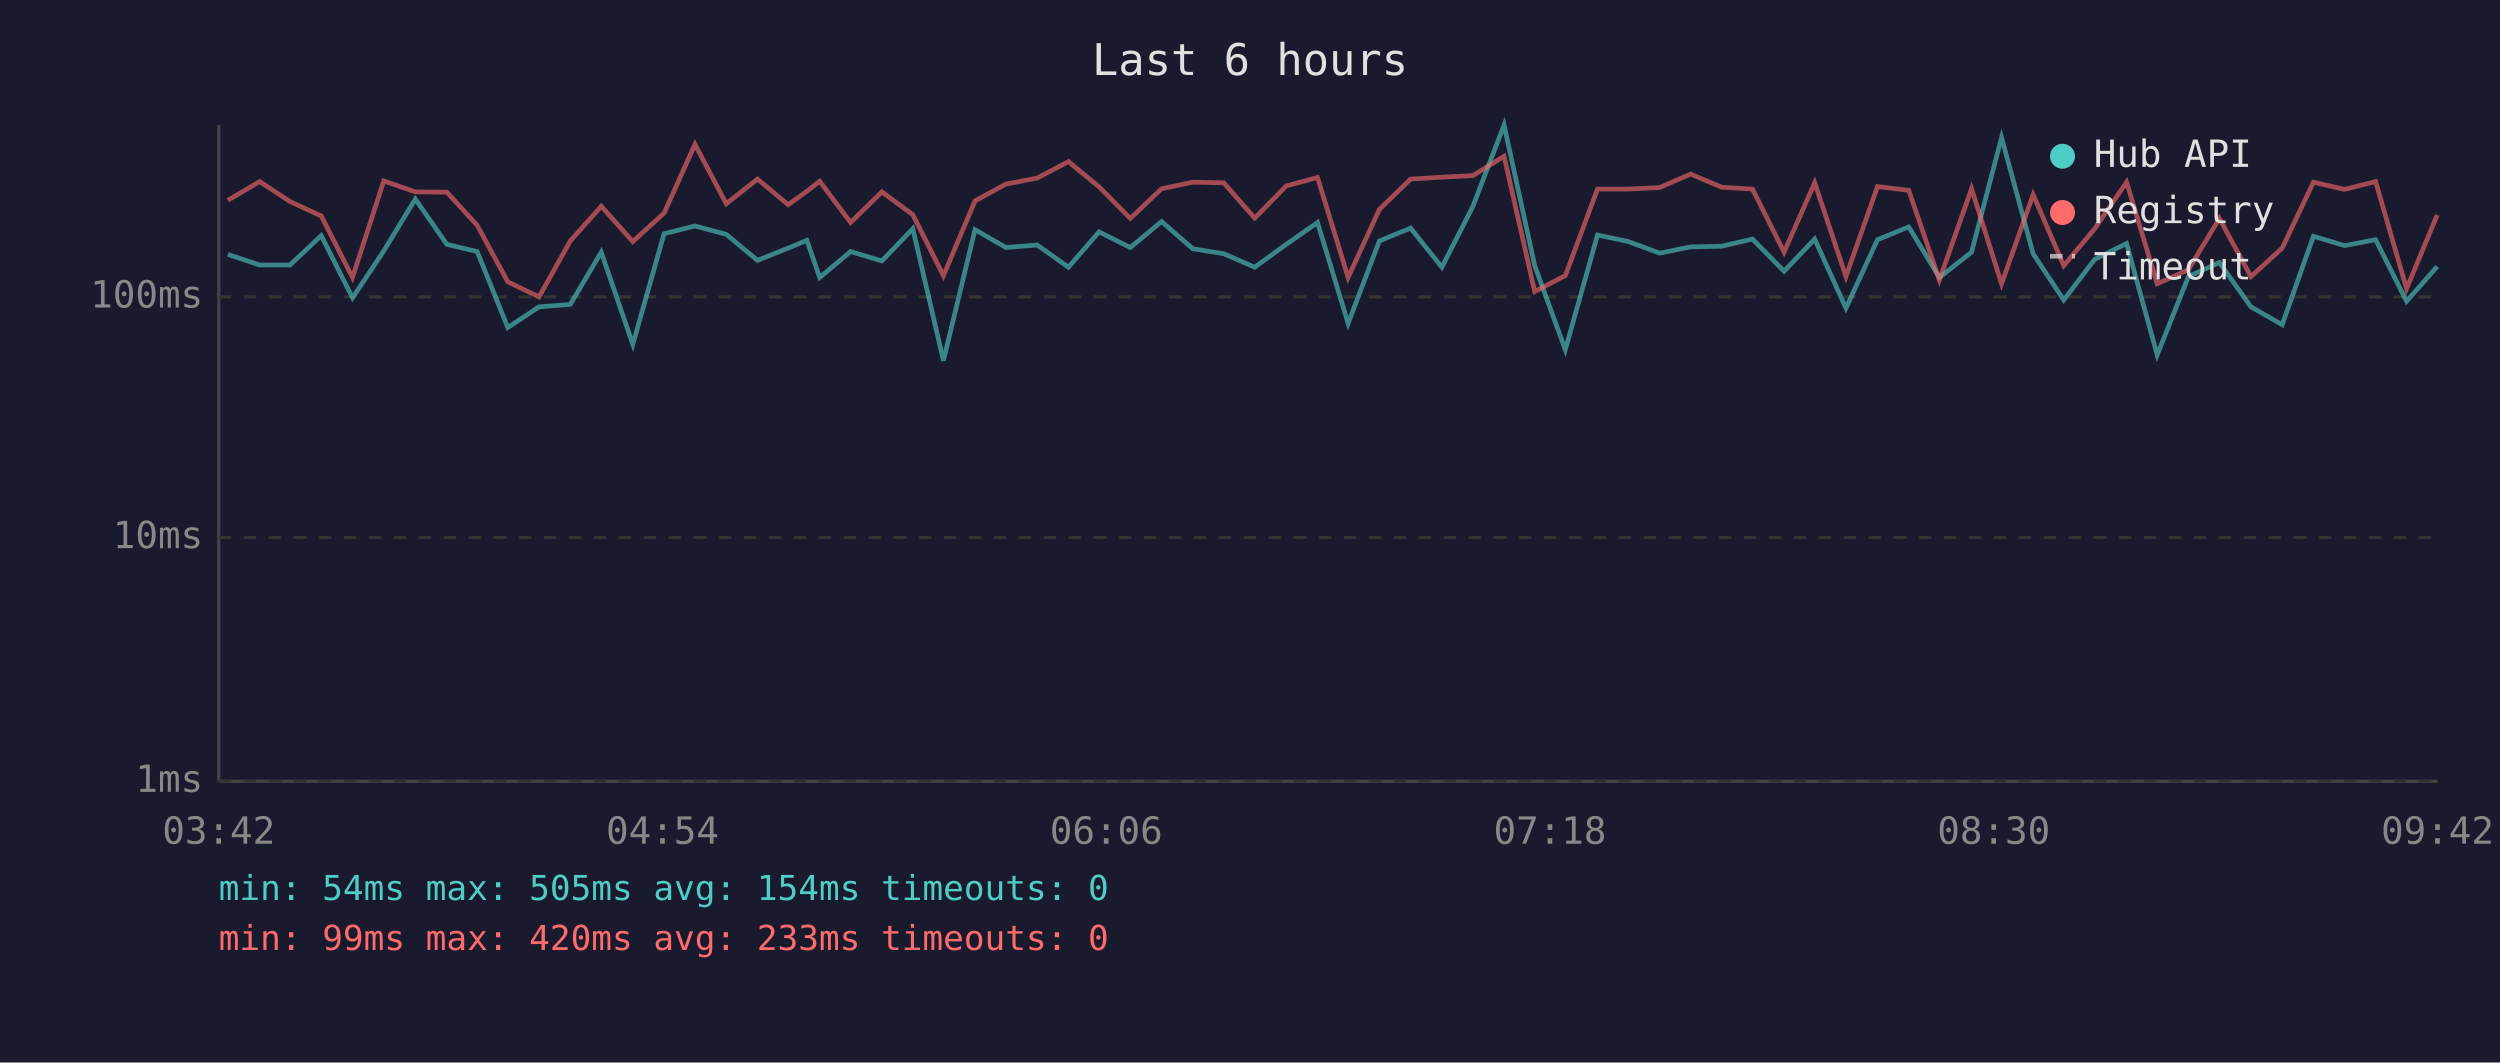
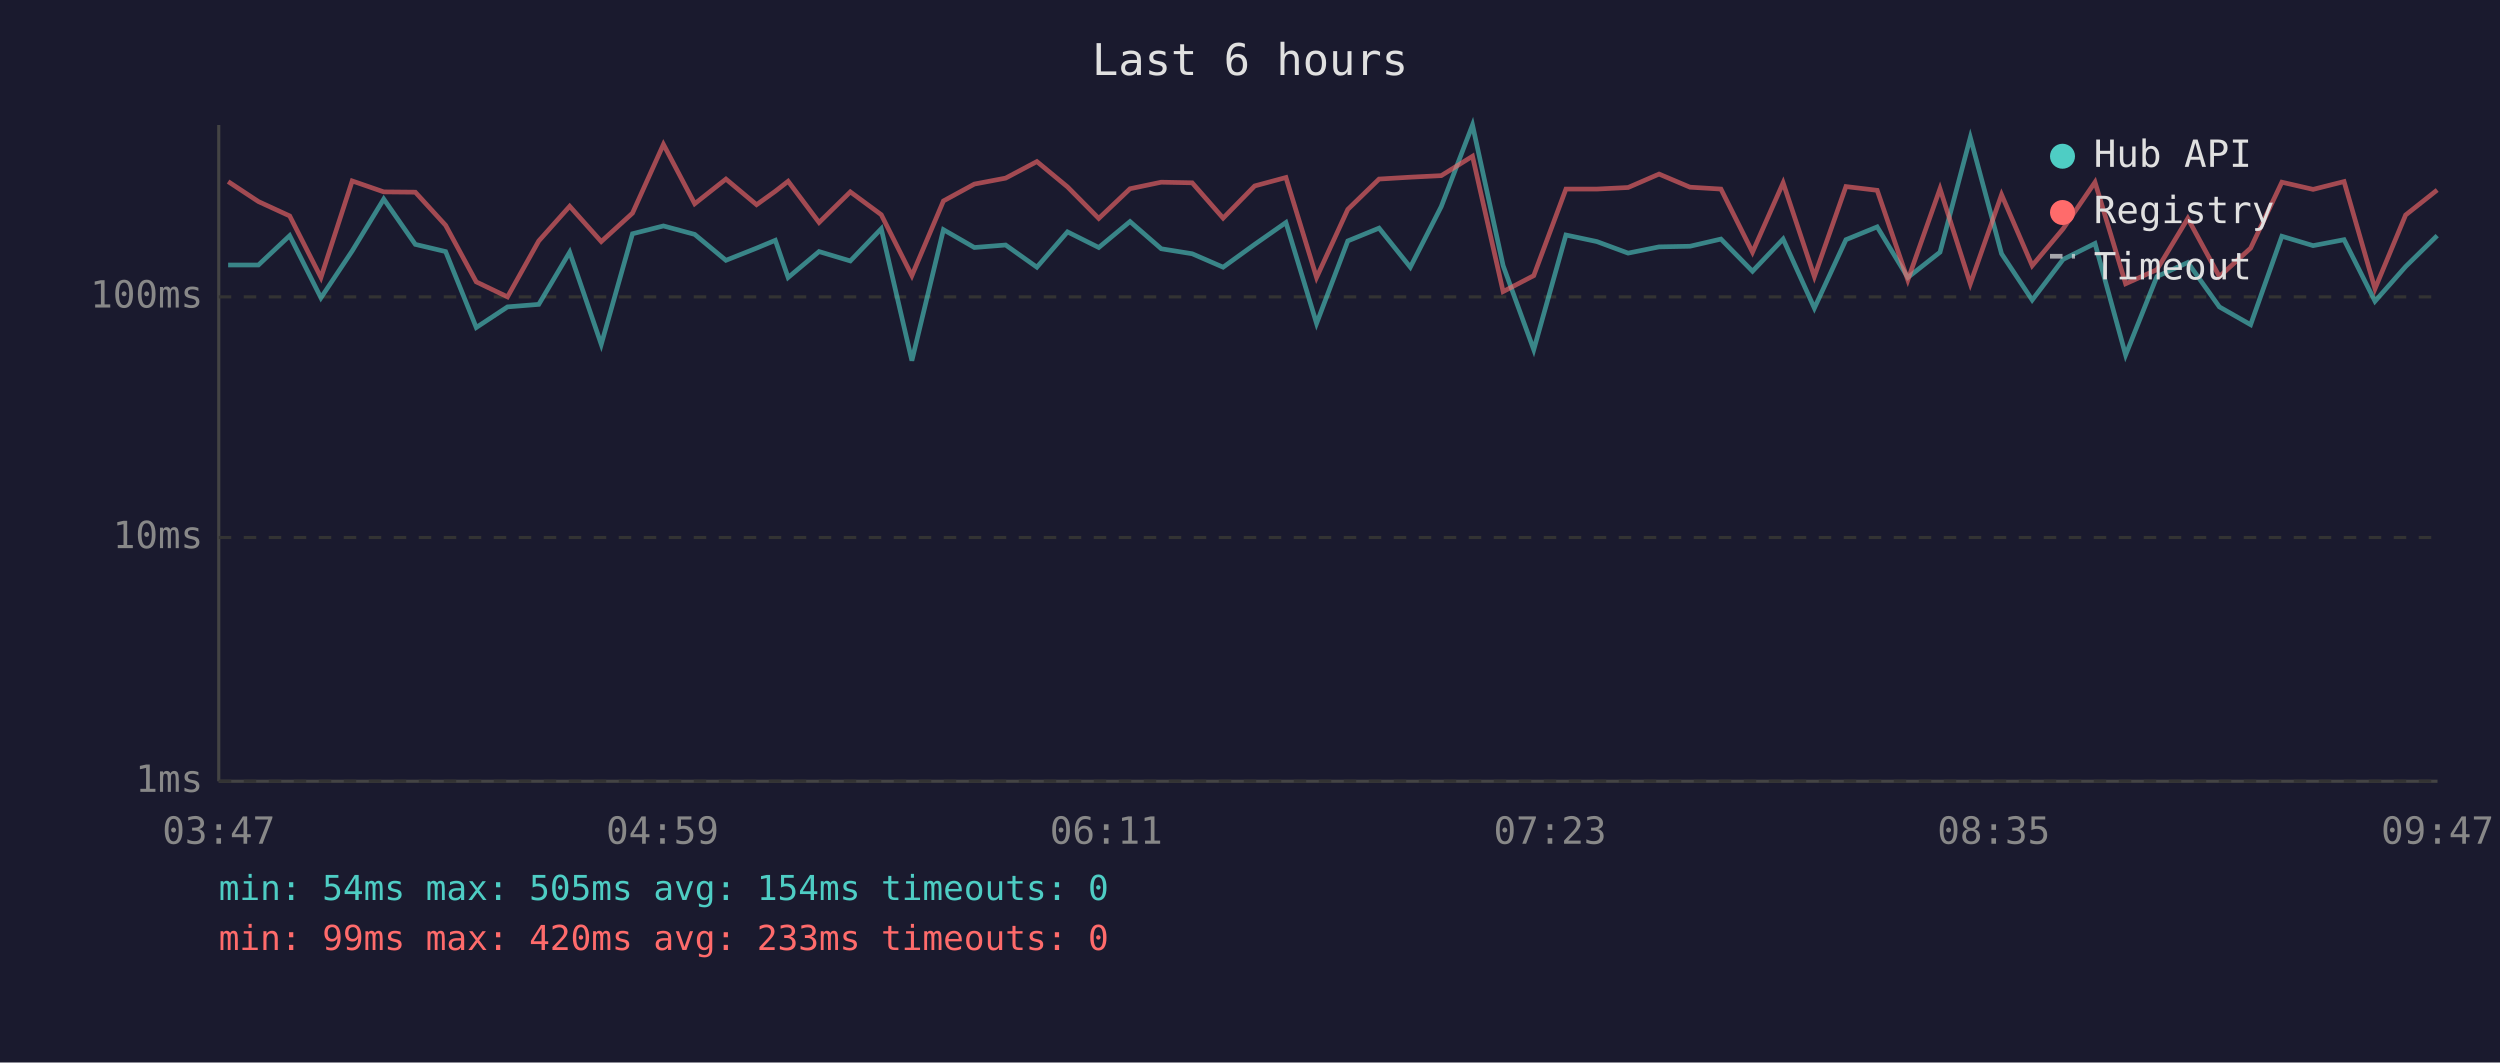
<svg xmlns="http://www.w3.org/2000/svg" viewBox="0 0 800 340" font-family="monospace" font-size="12">
  <rect width="800" height="340" fill="#1a1a2e" />
  <text x="400" y="24" fill="#e0e0e0" font-size="14" text-anchor="middle">Last 6 hours</text>
  <line x1="70" y1="40" x2="70" y2="250" stroke="#444" stroke-width="1" />
  <line x1="70" y1="250" x2="780" y2="250" stroke="#444" stroke-width="1" />
  <line x1="70" y1="250" x2="780" y2="250" stroke="#333" stroke-width="1" stroke-dasharray="4" />
  <text x="65" y="250" fill="#888" text-anchor="end" dominant-baseline="middle">1ms</text>
  <line x1="70" y1="172" x2="780" y2="172" stroke="#333" stroke-width="1" stroke-dasharray="4" />
  <text x="65" y="172" fill="#888" text-anchor="end" dominant-baseline="middle">10ms</text>
  <line x1="70" y1="95" x2="780" y2="95" stroke="#333" stroke-width="1" stroke-dasharray="4" />
  <text x="65" y="95" fill="#888" text-anchor="end" dominant-baseline="middle">100ms</text>
-   <text x="70" y="270" fill="#888" text-anchor="middle">03:42</text>
-   <text x="212" y="270" fill="#888" text-anchor="middle">04:54</text>
-   <text x="354" y="270" fill="#888" text-anchor="middle">06:06</text>
-   <text x="496" y="270" fill="#888" text-anchor="middle">07:18</text>
-   <text x="638" y="270" fill="#888" text-anchor="middle">08:30</text>
-   <text x="780" y="270" fill="#888" text-anchor="middle">09:42</text>
-   <polyline points="72.9,81.4 83.1,84.8 92.8,84.8 102.8,75.4 112.8,95.3 122.8,80.3 132.9,63.7 143.0,78.2 152.7,80.5 162.5,104.8 172.5,98.2 182.5,97.4 192.4,80.7 202.5,110.2 212.5,74.8 222.4,72.3 232.4,75.0 242.4,83.3 252.2,79.4 258.2,76.9 262.3,88.8 272.2,80.5 282.2,83.5 292.1,73.2 301.9,115.4 312.0,73.5 321.9,79.2 331.9,78.4 341.9,85.5 351.7,74.2 361.7,79.2 371.7,70.9 381.7,79.6 391.6,81.2 401.5,85.5 411.6,78.2 421.6,71.2 431.4,103.5 441.4,77.1 451.4,73.0 461.4,85.5 471.3,66.1 481.3,40.0 491.1,85.0 500.9,111.9 511.2,75.2 521.1,77.3 531.1,81.0 541.0,79.0 550.9,78.8 560.8,76.5 570.9,86.8 580.7,76.5 590.7,98.6 600.8,76.7 610.8,72.6 620.6,88.8 630.9,80.7 640.5,44.0 650.6,81.2 660.4,96.0 670.3,83.0 680.5,77.9 690.3,113.6 700.3,88.5 710.2,84.0 720.3,98.2 730.3,103.9 740.3,75.6 750.3,78.6 760.2,76.7 770.1,96.4 779.9,85.3" fill="none" stroke="#4ecdc4" stroke-width="1.5" opacity="0.6" />
-   <polyline points="72.9,64.1 83.1,58.1 92.8,64.5 102.8,69.1 112.8,88.8 122.8,57.9 132.9,61.4 143.0,61.5 152.7,72.1 162.5,90.2 172.5,95.0 182.5,77.1 192.4,66.0 202.5,77.3 212.5,68.2 222.4,46.2 232.4,65.2 242.4,57.3 252.2,65.5 258.2,61.2 262.3,58.0 272.2,71.2 282.2,61.4 292.1,68.7 301.9,88.2 312.0,64.3 321.9,58.9 331.9,57.0 341.9,51.7 351.7,59.8 361.7,69.9 371.7,60.4 381.7,58.3 391.6,58.5 401.5,69.8 411.6,59.5 421.6,56.8 431.4,88.8 441.4,67.0 451.4,57.3 461.4,56.7 471.3,56.2 481.3,50.0 491.1,93.3 500.9,88.2 511.2,60.5 521.1,60.5 531.1,60.0 541.0,55.7 550.9,59.9 560.8,60.5 570.9,80.7 580.7,58.5 590.7,88.5 600.8,59.7 610.8,60.9 620.6,89.6 630.9,60.4 640.5,90.8 650.6,62.3 660.4,85.0 670.3,73.2 680.5,58.3 690.3,90.8 700.3,86.3 710.2,69.9 720.3,88.5 730.3,79.4 740.3,58.3 750.3,60.6 760.2,58.1 770.1,92.4 779.9,68.8" fill="none" stroke="#ff6b6b" stroke-width="1.5" opacity="0.6" />
+   <text x="70" y="270" fill="#888" text-anchor="middle">03:47</text>
+   <text x="212" y="270" fill="#888" text-anchor="middle">04:59</text>
+   <text x="354" y="270" fill="#888" text-anchor="middle">06:11</text>
+   <text x="496" y="270" fill="#888" text-anchor="middle">07:23</text>
+   <text x="638" y="270" fill="#888" text-anchor="middle">08:35</text>
+   <text x="780" y="270" fill="#888" text-anchor="middle">09:47</text>
+   <polyline points="73.0,84.8 82.7,84.8 92.7,75.4 102.7,95.3 112.7,80.3 122.8,63.7 132.9,78.2 142.6,80.5 152.4,104.8 162.4,98.2 172.4,97.4 182.3,80.7 192.4,110.2 202.4,74.8 212.3,72.3 222.3,75.0 232.3,83.3 242.1,79.4 248.1,76.9 252.2,88.8 262.1,80.5 272.1,83.5 282.0,73.2 291.8,115.4 301.9,73.5 311.8,79.2 321.8,78.4 331.8,85.5 341.6,74.2 351.6,79.2 361.6,70.9 371.6,79.6 381.5,81.2 391.4,85.5 401.5,78.2 411.5,71.2 421.3,103.5 431.3,77.1 441.3,73.0 451.3,85.5 461.2,66.1 471.2,40.0 481.0,85.0 490.8,111.9 501.1,75.2 511.0,77.3 521.0,81.0 530.9,79.0 540.8,78.8 550.7,76.5 560.8,86.8 570.6,76.5 580.6,98.6 590.7,76.7 600.7,72.6 610.5,88.8 620.8,80.7 630.5,44.0 640.5,81.2 650.3,96.0 660.2,83.0 670.4,77.9 680.2,113.6 690.2,88.5 700.1,84.0 710.2,98.2 720.2,103.9 730.2,75.6 740.2,78.6 750.1,76.7 760.0,96.4 769.8,85.3 779.9,75.4" fill="none" stroke="#4ecdc4" stroke-width="1.5" opacity="0.6" />
+   <polyline points="73.0,58.1 82.7,64.5 92.7,69.1 102.7,88.8 112.7,57.9 122.8,61.4 132.9,61.5 142.6,72.1 152.4,90.2 162.4,95.0 172.4,77.1 182.3,66.0 192.4,77.3 202.4,68.2 212.3,46.2 222.3,65.2 232.3,57.3 242.1,65.5 248.1,61.2 252.2,58.0 262.1,71.2 272.1,61.4 282.0,68.7 291.8,88.2 301.9,64.3 311.8,58.9 321.8,57.0 331.8,51.7 341.6,59.8 351.6,69.9 361.6,60.4 371.6,58.3 381.5,58.5 391.4,69.8 401.5,59.5 411.5,56.8 421.3,88.8 431.3,67.0 441.3,57.3 451.3,56.7 461.2,56.2 471.2,50.0 481.0,93.3 490.8,88.2 501.1,60.5 511.0,60.5 521.0,60.0 530.9,55.7 540.8,59.9 550.7,60.5 560.8,80.7 570.6,58.5 580.6,88.5 590.7,59.7 600.7,60.9 610.5,89.6 620.8,60.4 630.5,90.8 640.5,62.3 650.3,85.0 660.2,73.2 670.4,58.3 680.2,90.8 690.2,86.3 700.1,69.9 710.2,88.5 720.2,79.4 730.2,58.3 740.2,60.6 750.1,58.1 760.0,92.4 769.8,68.8 779.9,60.8" fill="none" stroke="#ff6b6b" stroke-width="1.5" opacity="0.6" />
  <circle cx="660" cy="50" r="4" fill="#4ecdc4" />
  <text x="670" y="50" fill="#e0e0e0" dominant-baseline="middle">Hub API</text>
  <circle cx="660" cy="68" r="4" fill="#ff6b6b" />
  <text x="670" y="68" fill="#e0e0e0" dominant-baseline="middle">Registry</text>
  <line x1="656" y1="82" x2="664" y2="82" stroke="#e0e0e0" stroke-width="1.5" stroke-dasharray="4,3" opacity="0.7" />
  <text x="670" y="86" fill="#e0e0e0" dominant-baseline="middle">Timeout</text>
  <text x="70" y="288" fill="#4ecdc4" font-size="11">min: 54ms  max: 505ms  avg: 154ms  timeouts: 0</text>
  <text x="70" y="304" fill="#ff6b6b" font-size="11">min: 99ms  max: 420ms  avg: 233ms  timeouts: 0</text>
</svg>
